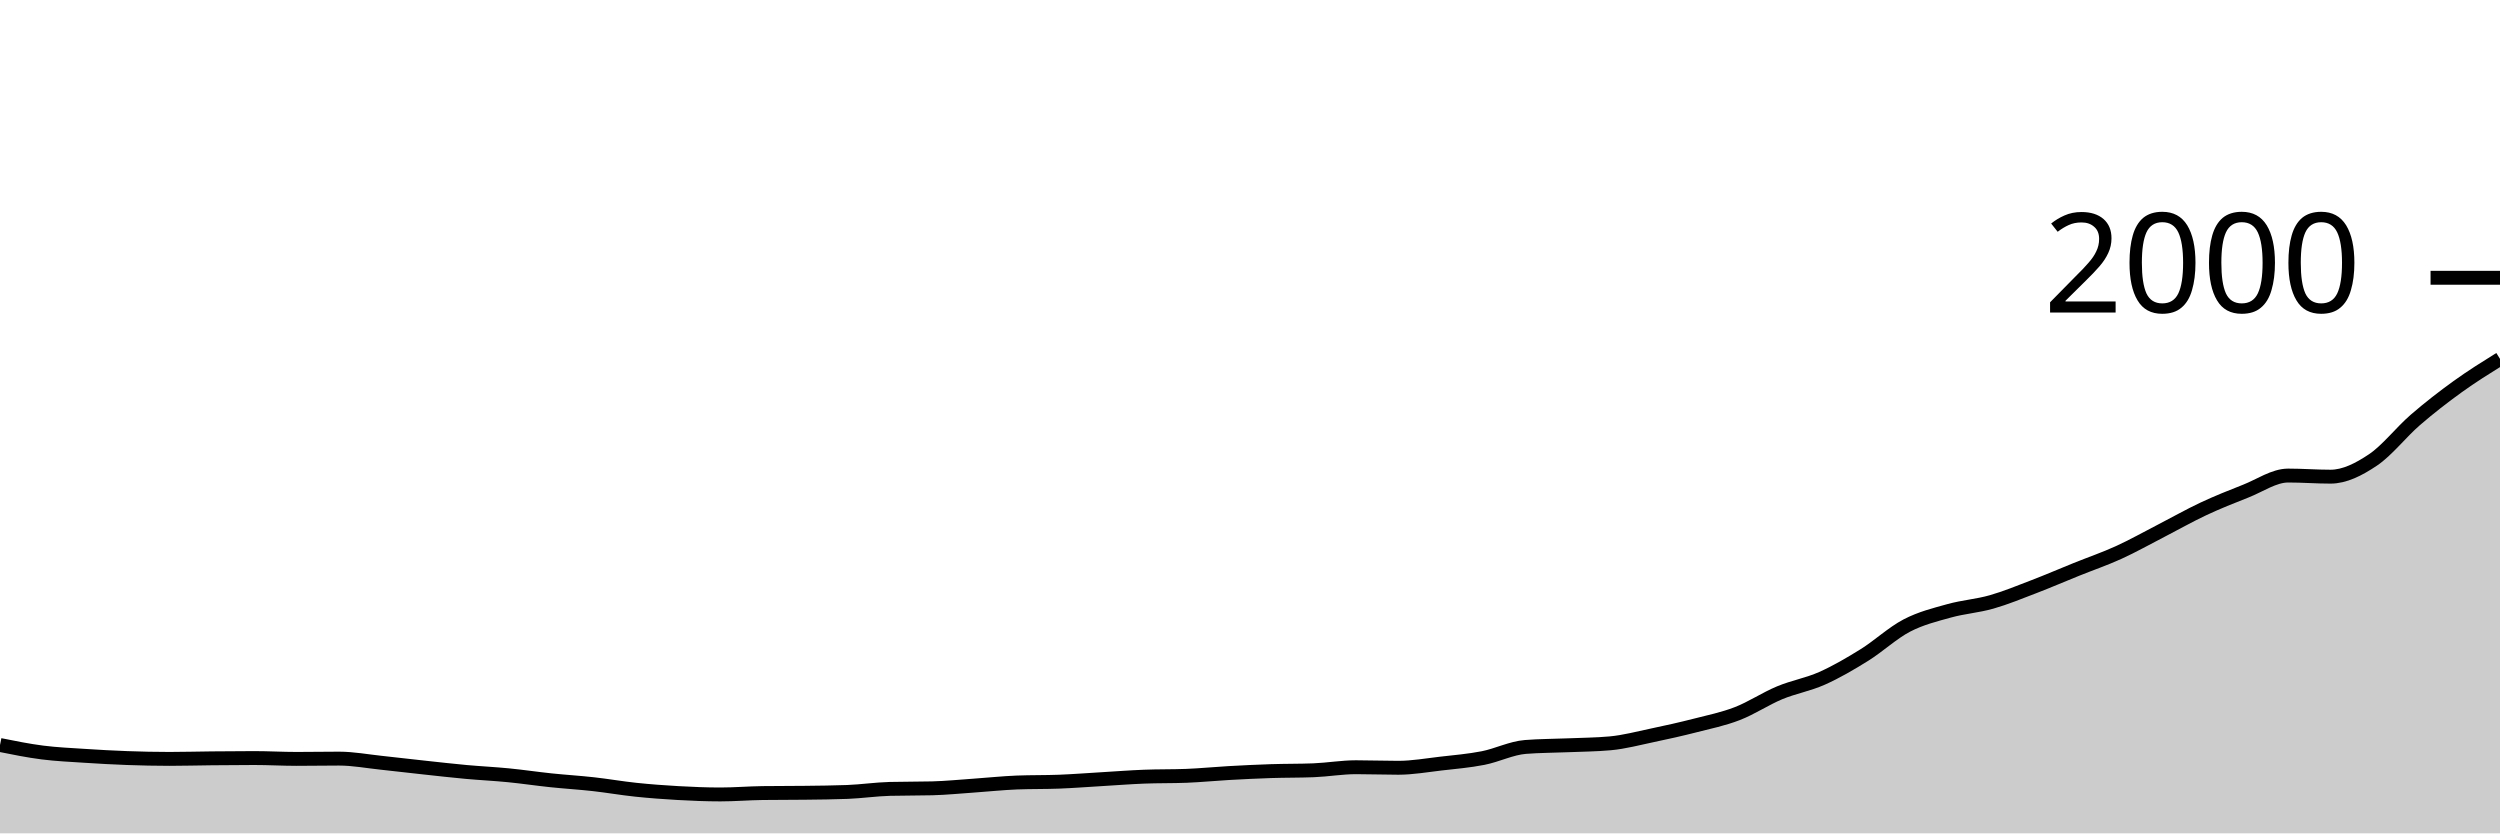
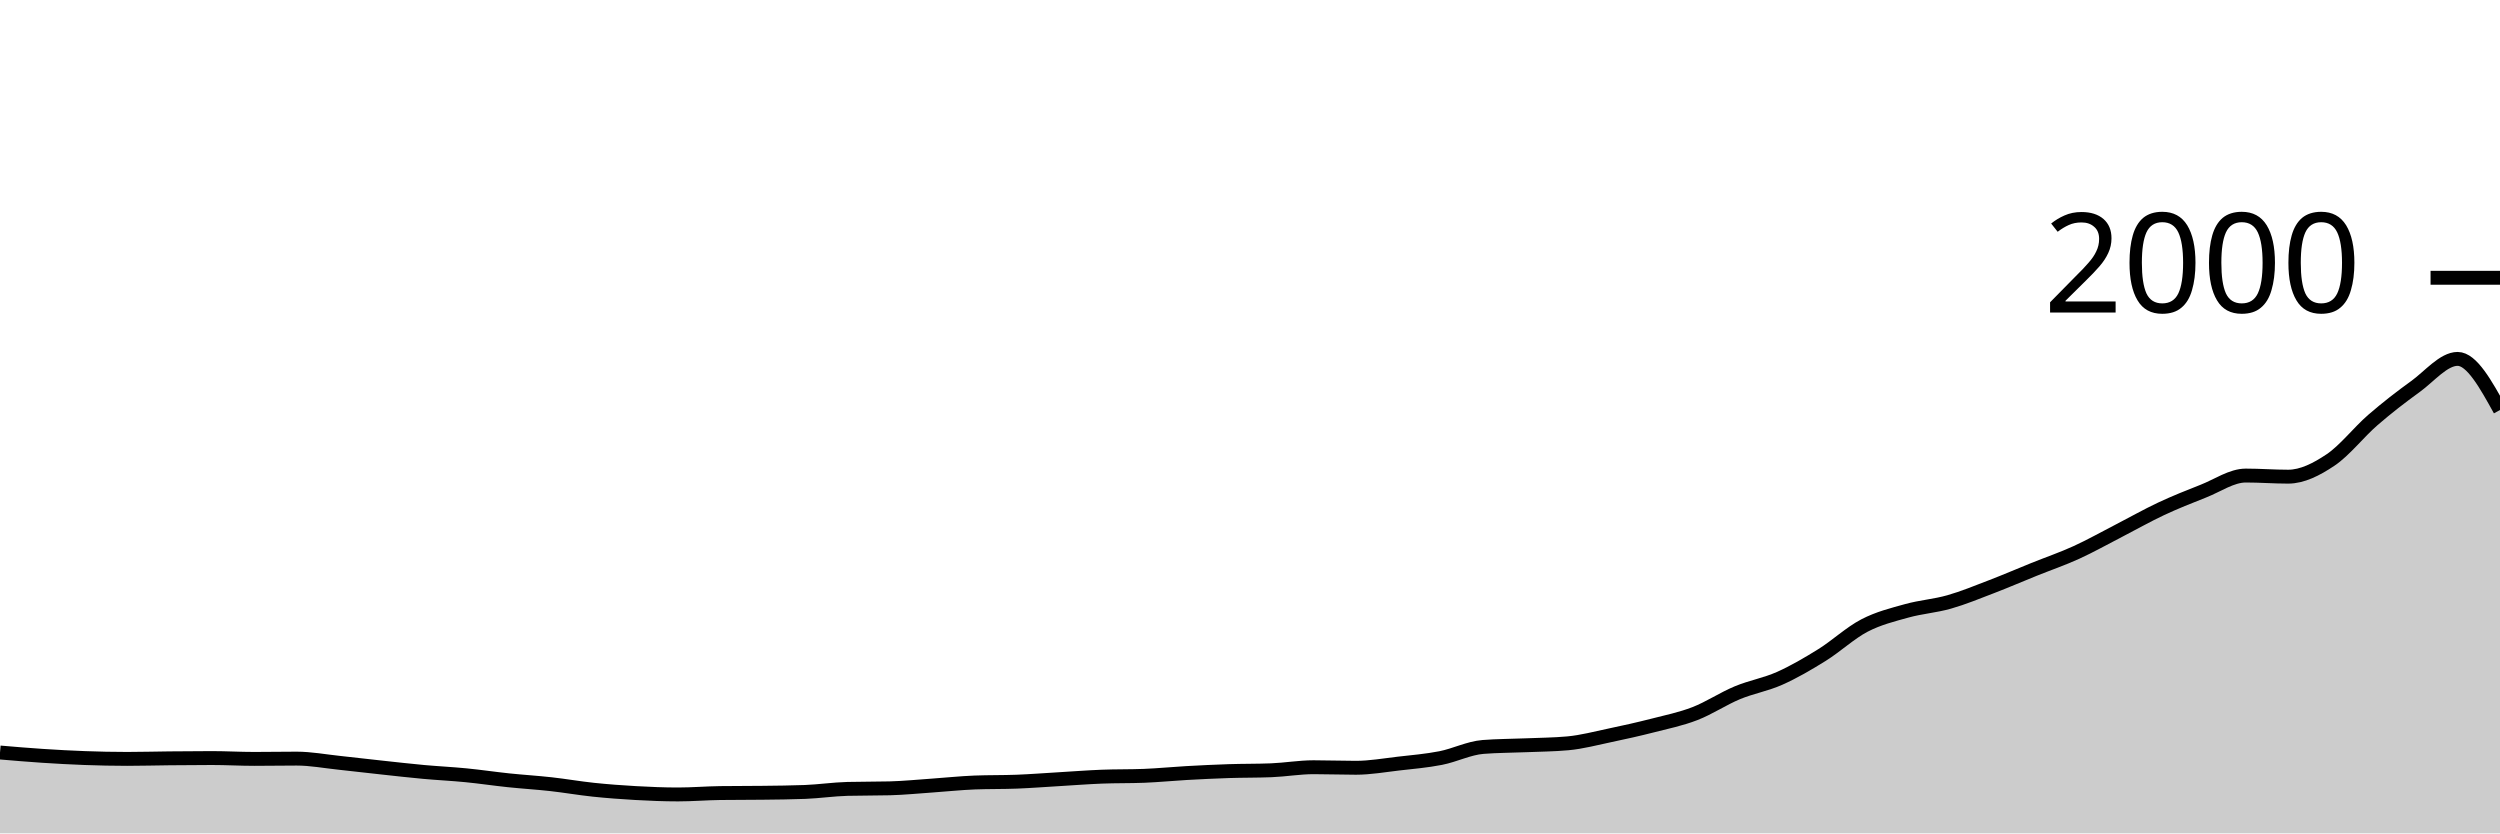
<svg xmlns="http://www.w3.org/2000/svg" viewBox="0 0 180 60">
  <g transform="translate(0,20)">
-     <path class="area" fill="rgba(0, 0, 0, 0.2)" d="M0,33.64C1.017,33.845,2.034,34.05,3.051,34.18C4.068,34.31,5.085,34.353,6.102,34.42C7.119,34.487,8.136,34.543,9.153,34.58C10.169,34.617,11.186,34.64,12.203,34.64C13.22,34.64,14.237,34.61,15.254,34.6C16.271,34.59,17.288,34.58,18.305,34.58C19.322,34.58,20.339,34.64,21.356,34.64C22.373,34.64,23.39,34.62,24.407,34.62C25.424,34.62,26.441,34.813,27.458,34.92C28.475,35.027,29.492,35.15,30.508,35.26C31.525,35.37,32.542,35.487,33.559,35.58C34.576,35.673,35.593,35.72,36.61,35.82C37.627,35.92,38.644,36.073,39.661,36.18C40.678,36.287,41.695,36.347,42.712,36.46C43.729,36.573,44.746,36.753,45.763,36.86C46.78,36.967,47.797,37.043,48.814,37.1C49.831,37.157,50.847,37.2,51.864,37.2C52.881,37.2,53.898,37.113,54.915,37.1C55.932,37.087,56.949,37.093,57.966,37.08C58.983,37.067,60,37.06,61.017,37.02C62.034,36.98,63.051,36.827,64.068,36.8C65.085,36.773,66.102,36.787,67.119,36.76C68.136,36.733,69.153,36.63,70.169,36.56C71.186,36.49,72.203,36.38,73.22,36.34C74.237,36.3,75.254,36.32,76.271,36.28C77.288,36.24,78.305,36.16,79.322,36.1C80.339,36.04,81.356,35.96,82.373,35.92C83.39,35.88,84.407,35.9,85.424,35.86C86.441,35.82,87.458,35.717,88.475,35.66C89.492,35.603,90.508,35.553,91.525,35.52C92.542,35.487,93.559,35.5,94.576,35.46C95.593,35.42,96.61,35.24,97.627,35.24C98.644,35.24,99.661,35.28,100.678,35.28C101.695,35.28,102.712,35.097,103.729,34.98C104.746,34.863,105.763,34.78,106.78,34.58C107.797,34.38,108.814,33.86,109.831,33.78C110.847,33.7,111.864,33.703,112.881,33.66C113.898,33.617,114.915,33.613,115.932,33.52C116.949,33.427,117.966,33.153,118.983,32.94C120,32.727,121.017,32.5,122.034,32.24C123.051,31.98,124.068,31.773,125.085,31.38C126.102,30.987,127.119,30.303,128.136,29.88C129.153,29.457,130.169,29.293,131.186,28.84C132.203,28.387,133.22,27.793,134.237,27.16C135.254,26.527,136.271,25.57,137.288,25.04C138.305,24.51,139.322,24.263,140.339,23.98C141.356,23.697,142.373,23.63,143.39,23.34C144.407,23.05,145.424,22.63,146.441,22.24C147.458,21.85,148.475,21.41,149.492,21C150.508,20.59,151.525,20.243,152.542,19.78C153.559,19.317,154.576,18.743,155.593,18.22C156.61,17.697,157.627,17.117,158.644,16.64C159.661,16.163,160.678,15.76,161.695,15.36C162.712,14.96,163.729,14.24,164.746,14.24C165.763,14.24,166.78,14.32,167.797,14.32C168.814,14.32,169.831,13.8,170.847,13.12C171.864,12.44,172.881,11.12,173.898,10.24C174.915,9.36,175.932,8.573,176.949,7.84C177.966,7.107,178.983,6.473,180,5.84L180,40C178.983,40,177.966,40,176.949,40C175.932,40,174.915,40,173.898,40C172.881,40,171.864,40,170.847,40C169.831,40,168.814,40,167.797,40C166.78,40,165.763,40,164.746,40C163.729,40,162.712,40,161.695,40C160.678,40,159.661,40,158.644,40C157.627,40,156.61,40,155.593,40C154.576,40,153.559,40,152.542,40C151.525,40,150.508,40,149.492,40C148.475,40,147.458,40,146.441,40C145.424,40,144.407,40,143.39,40C142.373,40,141.356,40,140.339,40C139.322,40,138.305,40,137.288,40C136.271,40,135.254,40,134.237,40C133.22,40,132.203,40,131.186,40C130.169,40,129.153,40,128.136,40C127.119,40,126.102,40,125.085,40C124.068,40,123.051,40,122.034,40C121.017,40,120,40,118.983,40C117.966,40,116.949,40,115.932,40C114.915,40,113.898,40,112.881,40C111.864,40,110.847,40,109.831,40C108.814,40,107.797,40,106.78,40C105.763,40,104.746,40,103.729,40C102.712,40,101.695,40,100.678,40C99.661,40,98.644,40,97.627,40C96.61,40,95.593,40,94.576,40C93.559,40,92.542,40,91.525,40C90.508,40,89.492,40,88.475,40C87.458,40,86.441,40,85.424,40C84.407,40,83.39,40,82.373,40C81.356,40,80.339,40,79.322,40C78.305,40,77.288,40,76.271,40C75.254,40,74.237,40,73.22,40C72.203,40,71.186,40,70.169,40C69.153,40,68.136,40,67.119,40C66.102,40,65.085,40,64.068,40C63.051,40,62.034,40,61.017,40C60,40,58.983,40,57.966,40C56.949,40,55.932,40,54.915,40C53.898,40,52.881,40,51.864,40C50.847,40,49.831,40,48.814,40C47.797,40,46.78,40,45.763,40C44.746,40,43.729,40,42.712,40C41.695,40,40.678,40,39.661,40C38.644,40,37.627,40,36.61,40C35.593,40,34.576,40,33.559,40C32.542,40,31.525,40,30.508,40C29.492,40,28.475,40,27.458,40C26.441,40,25.424,40,24.407,40C23.39,40,22.373,40,21.356,40C20.339,40,19.322,40,18.305,40C17.288,40,16.271,40,15.254,40C14.237,40,13.22,40,12.203,40C11.186,40,10.169,40,9.153,40C8.136,40,7.119,40,6.102,40C5.085,40,4.068,40,3.051,40C2.034,40,1.017,40,0,40Z" />
-     <path class="line" stroke="black" fill="none" d="M0,33.64C1.017,33.845,2.034,34.05,3.051,34.18C4.068,34.31,5.085,34.353,6.102,34.42C7.119,34.487,8.136,34.543,9.153,34.58C10.169,34.617,11.186,34.64,12.203,34.64C13.22,34.64,14.237,34.61,15.254,34.6C16.271,34.59,17.288,34.58,18.305,34.58C19.322,34.58,20.339,34.64,21.356,34.64C22.373,34.64,23.39,34.62,24.407,34.62C25.424,34.62,26.441,34.813,27.458,34.92C28.475,35.027,29.492,35.15,30.508,35.26C31.525,35.37,32.542,35.487,33.559,35.58C34.576,35.673,35.593,35.72,36.61,35.82C37.627,35.92,38.644,36.073,39.661,36.18C40.678,36.287,41.695,36.347,42.712,36.46C43.729,36.573,44.746,36.753,45.763,36.86C46.78,36.967,47.797,37.043,48.814,37.1C49.831,37.157,50.847,37.2,51.864,37.2C52.881,37.2,53.898,37.113,54.915,37.1C55.932,37.087,56.949,37.093,57.966,37.08C58.983,37.067,60,37.06,61.017,37.02C62.034,36.98,63.051,36.827,64.068,36.8C65.085,36.773,66.102,36.787,67.119,36.76C68.136,36.733,69.153,36.63,70.169,36.56C71.186,36.49,72.203,36.38,73.22,36.34C74.237,36.3,75.254,36.32,76.271,36.28C77.288,36.24,78.305,36.16,79.322,36.1C80.339,36.04,81.356,35.96,82.373,35.92C83.39,35.88,84.407,35.9,85.424,35.86C86.441,35.82,87.458,35.717,88.475,35.66C89.492,35.603,90.508,35.553,91.525,35.52C92.542,35.487,93.559,35.5,94.576,35.46C95.593,35.42,96.61,35.24,97.627,35.24C98.644,35.24,99.661,35.28,100.678,35.28C101.695,35.28,102.712,35.097,103.729,34.98C104.746,34.863,105.763,34.78,106.78,34.58C107.797,34.38,108.814,33.86,109.831,33.78C110.847,33.7,111.864,33.703,112.881,33.66C113.898,33.617,114.915,33.613,115.932,33.52C116.949,33.427,117.966,33.153,118.983,32.94C120,32.727,121.017,32.5,122.034,32.24C123.051,31.98,124.068,31.773,125.085,31.38C126.102,30.987,127.119,30.303,128.136,29.88C129.153,29.457,130.169,29.293,131.186,28.84C132.203,28.387,133.22,27.793,134.237,27.16C135.254,26.527,136.271,25.57,137.288,25.04C138.305,24.51,139.322,24.263,140.339,23.98C141.356,23.697,142.373,23.63,143.39,23.34C144.407,23.05,145.424,22.63,146.441,22.24C147.458,21.85,148.475,21.41,149.492,21C150.508,20.59,151.525,20.243,152.542,19.78C153.559,19.317,154.576,18.743,155.593,18.22C156.61,17.697,157.627,17.117,158.644,16.64C159.661,16.163,160.678,15.76,161.695,15.36C162.712,14.96,163.729,14.24,164.746,14.24C165.763,14.24,166.78,14.32,167.797,14.32C168.814,14.32,169.831,13.8,170.847,13.12C171.864,12.44,172.881,11.12,173.898,10.24C174.915,9.36,175.932,8.573,176.949,7.84C177.966,7.107,178.983,6.473,180,5.84" />
+     <path class="area" fill="rgba(0, 0, 0, 0.2)" d="M0,34.18C1.017,34.267,2.034,34.353,3.051,34.42C4.068,34.487,5.085,34.543,6.102,34.58C7.119,34.617,8.136,34.64,9.153,34.64C10.169,34.64,11.186,34.61,12.203,34.6C13.22,34.59,14.237,34.58,15.254,34.58C16.271,34.58,17.288,34.64,18.305,34.64C19.322,34.64,20.339,34.62,21.356,34.62C22.373,34.62,23.39,34.813,24.407,34.92C25.424,35.027,26.441,35.15,27.458,35.26C28.475,35.37,29.492,35.487,30.508,35.58C31.525,35.673,32.542,35.72,33.559,35.82C34.576,35.92,35.593,36.073,36.61,36.18C37.627,36.287,38.644,36.347,39.661,36.46C40.678,36.573,41.695,36.753,42.712,36.86C43.729,36.967,44.746,37.043,45.763,37.1C46.78,37.157,47.797,37.2,48.814,37.2C49.831,37.2,50.847,37.113,51.864,37.1C52.881,37.087,53.898,37.093,54.915,37.08C55.932,37.067,56.949,37.06,57.966,37.02C58.983,36.98,60,36.827,61.017,36.8C62.034,36.773,63.051,36.787,64.068,36.76C65.085,36.733,66.102,36.63,67.119,36.56C68.136,36.49,69.153,36.38,70.169,36.34C71.186,36.3,72.203,36.32,73.22,36.28C74.237,36.24,75.254,36.16,76.271,36.1C77.288,36.04,78.305,35.96,79.322,35.92C80.339,35.88,81.356,35.9,82.373,35.86C83.39,35.82,84.407,35.717,85.424,35.66C86.441,35.603,87.458,35.553,88.475,35.52C89.492,35.487,90.508,35.5,91.525,35.46C92.542,35.42,93.559,35.24,94.576,35.24C95.593,35.24,96.61,35.28,97.627,35.28C98.644,35.28,99.661,35.097,100.678,34.98C101.695,34.863,102.712,34.78,103.729,34.58C104.746,34.38,105.763,33.86,106.78,33.78C107.797,33.7,108.814,33.703,109.831,33.66C110.847,33.617,111.864,33.613,112.881,33.52C113.898,33.427,114.915,33.153,115.932,32.94C116.949,32.727,117.966,32.5,118.983,32.24C120,31.98,121.017,31.773,122.034,31.38C123.051,30.987,124.068,30.303,125.085,29.88C126.102,29.457,127.119,29.293,128.136,28.84C129.153,28.387,130.169,27.793,131.186,27.16C132.203,26.527,133.22,25.57,134.237,25.04C135.254,24.51,136.271,24.263,137.288,23.98C138.305,23.697,139.322,23.63,140.339,23.34C141.356,23.05,142.373,22.63,143.39,22.24C144.407,21.85,145.424,21.41,146.441,21C147.458,20.59,148.475,20.243,149.492,19.78C150.508,19.317,151.525,18.743,152.542,18.22C153.559,17.697,154.576,17.117,155.593,16.64C156.61,16.163,157.627,15.76,158.644,15.36C159.661,14.96,160.678,14.24,161.695,14.24C162.712,14.24,163.729,14.32,164.746,14.32C165.763,14.32,166.78,13.8,167.797,13.12C168.814,12.44,169.831,11.12,170.847,10.24C171.864,9.36,172.881,8.573,173.898,7.84C174.915,7.107,175.932,5.84,176.949,5.84C177.966,5.84,178.983,7.68,180,9.52L180,40C178.983,40,177.966,40,176.949,40C175.932,40,174.915,40,173.898,40C172.881,40,171.864,40,170.847,40C169.831,40,168.814,40,167.797,40C166.78,40,165.763,40,164.746,40C163.729,40,162.712,40,161.695,40C160.678,40,159.661,40,158.644,40C157.627,40,156.61,40,155.593,40C154.576,40,153.559,40,152.542,40C151.525,40,150.508,40,149.492,40C148.475,40,147.458,40,146.441,40C145.424,40,144.407,40,143.39,40C142.373,40,141.356,40,140.339,40C139.322,40,138.305,40,137.288,40C136.271,40,135.254,40,134.237,40C133.22,40,132.203,40,131.186,40C130.169,40,129.153,40,128.136,40C127.119,40,126.102,40,125.085,40C124.068,40,123.051,40,122.034,40C121.017,40,120,40,118.983,40C117.966,40,116.949,40,115.932,40C114.915,40,113.898,40,112.881,40C111.864,40,110.847,40,109.831,40C108.814,40,107.797,40,106.78,40C105.763,40,104.746,40,103.729,40C102.712,40,101.695,40,100.678,40C99.661,40,98.644,40,97.627,40C96.61,40,95.593,40,94.576,40C93.559,40,92.542,40,91.525,40C90.508,40,89.492,40,88.475,40C87.458,40,86.441,40,85.424,40C84.407,40,83.39,40,82.373,40C81.356,40,80.339,40,79.322,40C78.305,40,77.288,40,76.271,40C75.254,40,74.237,40,73.22,40C72.203,40,71.186,40,70.169,40C69.153,40,68.136,40,67.119,40C66.102,40,65.085,40,64.068,40C63.051,40,62.034,40,61.017,40C60,40,58.983,40,57.966,40C56.949,40,55.932,40,54.915,40C53.898,40,52.881,40,51.864,40C50.847,40,49.831,40,48.814,40C47.797,40,46.78,40,45.763,40C44.746,40,43.729,40,42.712,40C41.695,40,40.678,40,39.661,40C38.644,40,37.627,40,36.61,40C35.593,40,34.576,40,33.559,40C32.542,40,31.525,40,30.508,40C29.492,40,28.475,40,27.458,40C26.441,40,25.424,40,24.407,40C23.39,40,22.373,40,21.356,40C20.339,40,19.322,40,18.305,40C17.288,40,16.271,40,15.254,40C14.237,40,13.22,40,12.203,40C11.186,40,10.169,40,9.153,40C8.136,40,7.119,40,6.102,40C5.085,40,4.068,40,3.051,40C2.034,40,1.017,40,0,40Z" />
+     <path class="line" stroke="black" fill="none" d="M0,34.18C1.017,34.267,2.034,34.353,3.051,34.42C4.068,34.487,5.085,34.543,6.102,34.58C7.119,34.617,8.136,34.64,9.153,34.64C10.169,34.64,11.186,34.61,12.203,34.6C13.22,34.59,14.237,34.58,15.254,34.58C16.271,34.58,17.288,34.64,18.305,34.64C19.322,34.64,20.339,34.62,21.356,34.62C22.373,34.62,23.39,34.813,24.407,34.92C25.424,35.027,26.441,35.15,27.458,35.26C28.475,35.37,29.492,35.487,30.508,35.58C31.525,35.673,32.542,35.72,33.559,35.82C34.576,35.92,35.593,36.073,36.61,36.18C37.627,36.287,38.644,36.347,39.661,36.46C40.678,36.573,41.695,36.753,42.712,36.86C43.729,36.967,44.746,37.043,45.763,37.1C46.78,37.157,47.797,37.2,48.814,37.2C49.831,37.2,50.847,37.113,51.864,37.1C52.881,37.087,53.898,37.093,54.915,37.08C55.932,37.067,56.949,37.06,57.966,37.02C58.983,36.98,60,36.827,61.017,36.8C62.034,36.773,63.051,36.787,64.068,36.76C65.085,36.733,66.102,36.63,67.119,36.56C68.136,36.49,69.153,36.38,70.169,36.34C71.186,36.3,72.203,36.32,73.22,36.28C74.237,36.24,75.254,36.16,76.271,36.1C77.288,36.04,78.305,35.96,79.322,35.92C80.339,35.88,81.356,35.9,82.373,35.86C83.39,35.82,84.407,35.717,85.424,35.66C86.441,35.603,87.458,35.553,88.475,35.52C89.492,35.487,90.508,35.5,91.525,35.46C92.542,35.42,93.559,35.24,94.576,35.24C95.593,35.24,96.61,35.28,97.627,35.28C98.644,35.28,99.661,35.097,100.678,34.98C101.695,34.863,102.712,34.78,103.729,34.58C104.746,34.38,105.763,33.86,106.78,33.78C107.797,33.7,108.814,33.703,109.831,33.66C110.847,33.617,111.864,33.613,112.881,33.52C113.898,33.427,114.915,33.153,115.932,32.94C116.949,32.727,117.966,32.5,118.983,32.24C120,31.98,121.017,31.773,122.034,31.38C123.051,30.987,124.068,30.303,125.085,29.88C126.102,29.457,127.119,29.293,128.136,28.84C129.153,28.387,130.169,27.793,131.186,27.16C132.203,26.527,133.22,25.57,134.237,25.04C135.254,24.51,136.271,24.263,137.288,23.98C138.305,23.697,139.322,23.63,140.339,23.34C141.356,23.05,142.373,22.63,143.39,22.24C144.407,21.85,145.424,21.41,146.441,21C147.458,20.59,148.475,20.243,149.492,19.78C150.508,19.317,151.525,18.743,152.542,18.22C153.559,17.697,154.576,17.117,155.593,16.64C156.61,16.163,157.627,15.76,158.644,15.36C159.661,14.96,160.678,14.24,161.695,14.24C162.712,14.24,163.729,14.32,164.746,14.32C165.763,14.32,166.78,13.8,167.797,13.12C168.814,12.44,169.831,11.12,170.847,10.24C171.864,9.36,172.881,8.573,173.898,7.84C174.915,7.107,175.932,5.84,176.949,5.84C177.966,5.84,178.983,7.68,180,9.52" />
    <path class="axis-ceiling" stroke-width="1" stroke="black" fill="none" d="M175,0L180,0" />
    <text class="axis-ceiling-label" font-family="sans-serif" text-anchor="end" font-size="10px" x="170" y="2.5">2000</text>
  </g>
</svg>
